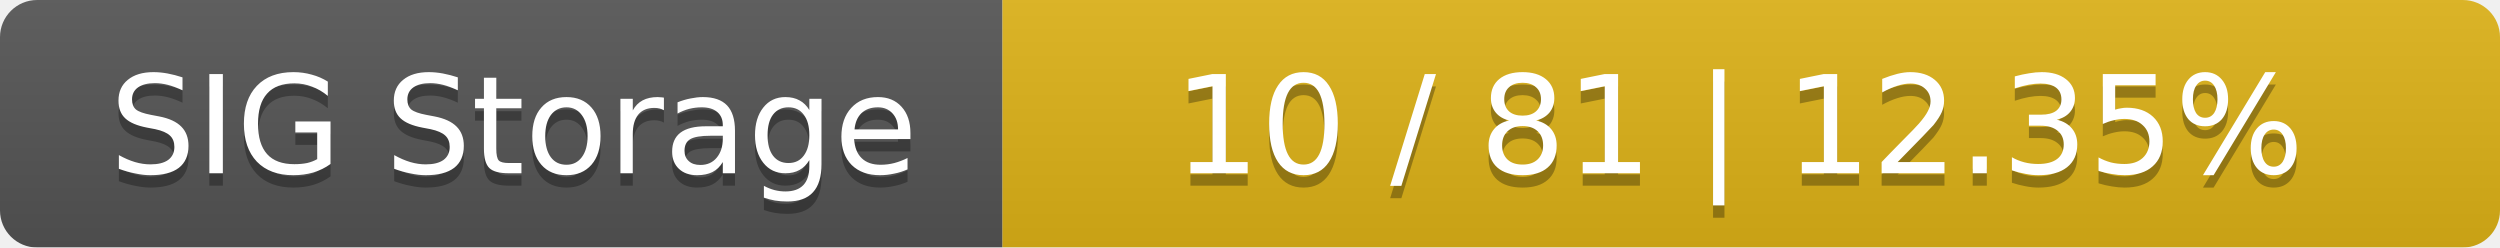
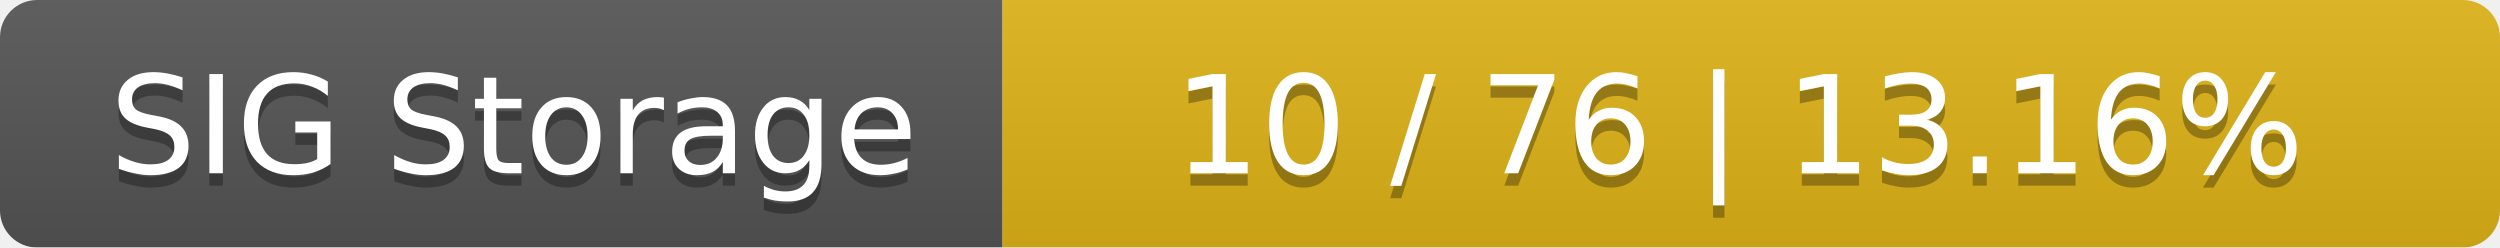
<svg xmlns="http://www.w3.org/2000/svg" width="202" height="20">
  <linearGradient id="smooth" x2="0" y2="100%">
    <stop offset="0" stop-color="#bbb" stop-opacity=".1" />
    <stop offset="1" stop-opacity=".1" />
  </linearGradient>
  <mask id="round">
    <rect width="202" height="20" rx="3" fill="#fff" />
  </mask>
  <g mask="url(#round)">
    <rect width="81" height="20" fill="#555" />
    <rect x="81" width="121" height="20" fill="#dfb317" />
    <rect width="202" height="20" fill="url(#smooth)" />
  </g>
  <g fill="#fff" text-anchor="middle" font-family="DejaVu Sans,Verdana,Geneva,sans-serif" font-size="11">
    <text x="41.5" y="15" fill="#010101" fill-opacity=".3">SIG Storage</text>
    <text x="41.5" y="14">SIG Storage</text>
-     <text x="140.5" y="15" fill="#010101" fill-opacity=".3">10 / 81    |    12.35%</text>
-     <text x="140.5" y="14">10 / 81    |    12.35%</text>
+     <text x="140.5" y="15" fill="#010101" fill-opacity=".3">10 / 76    |    13.16%</text>
+     <text x="140.5" y="14">10 / 76    |    13.16%</text>
  </g>
</svg>
